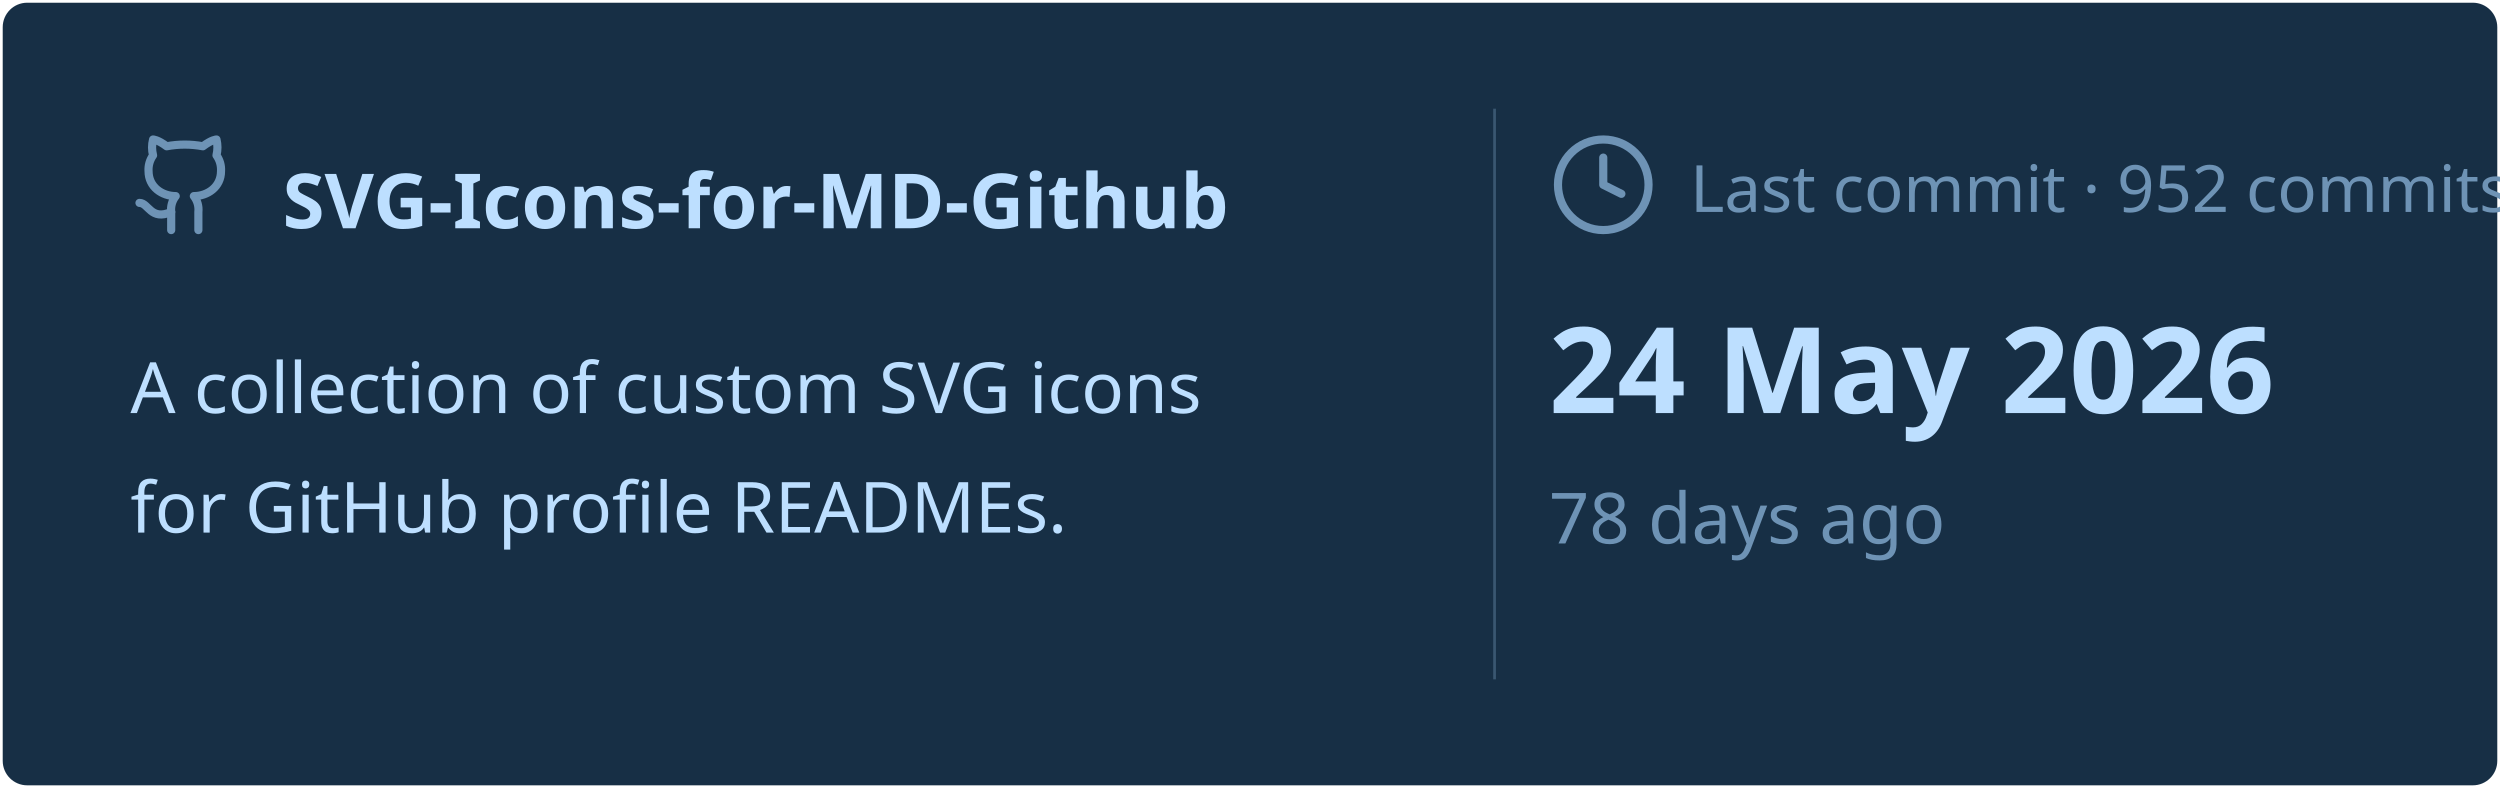
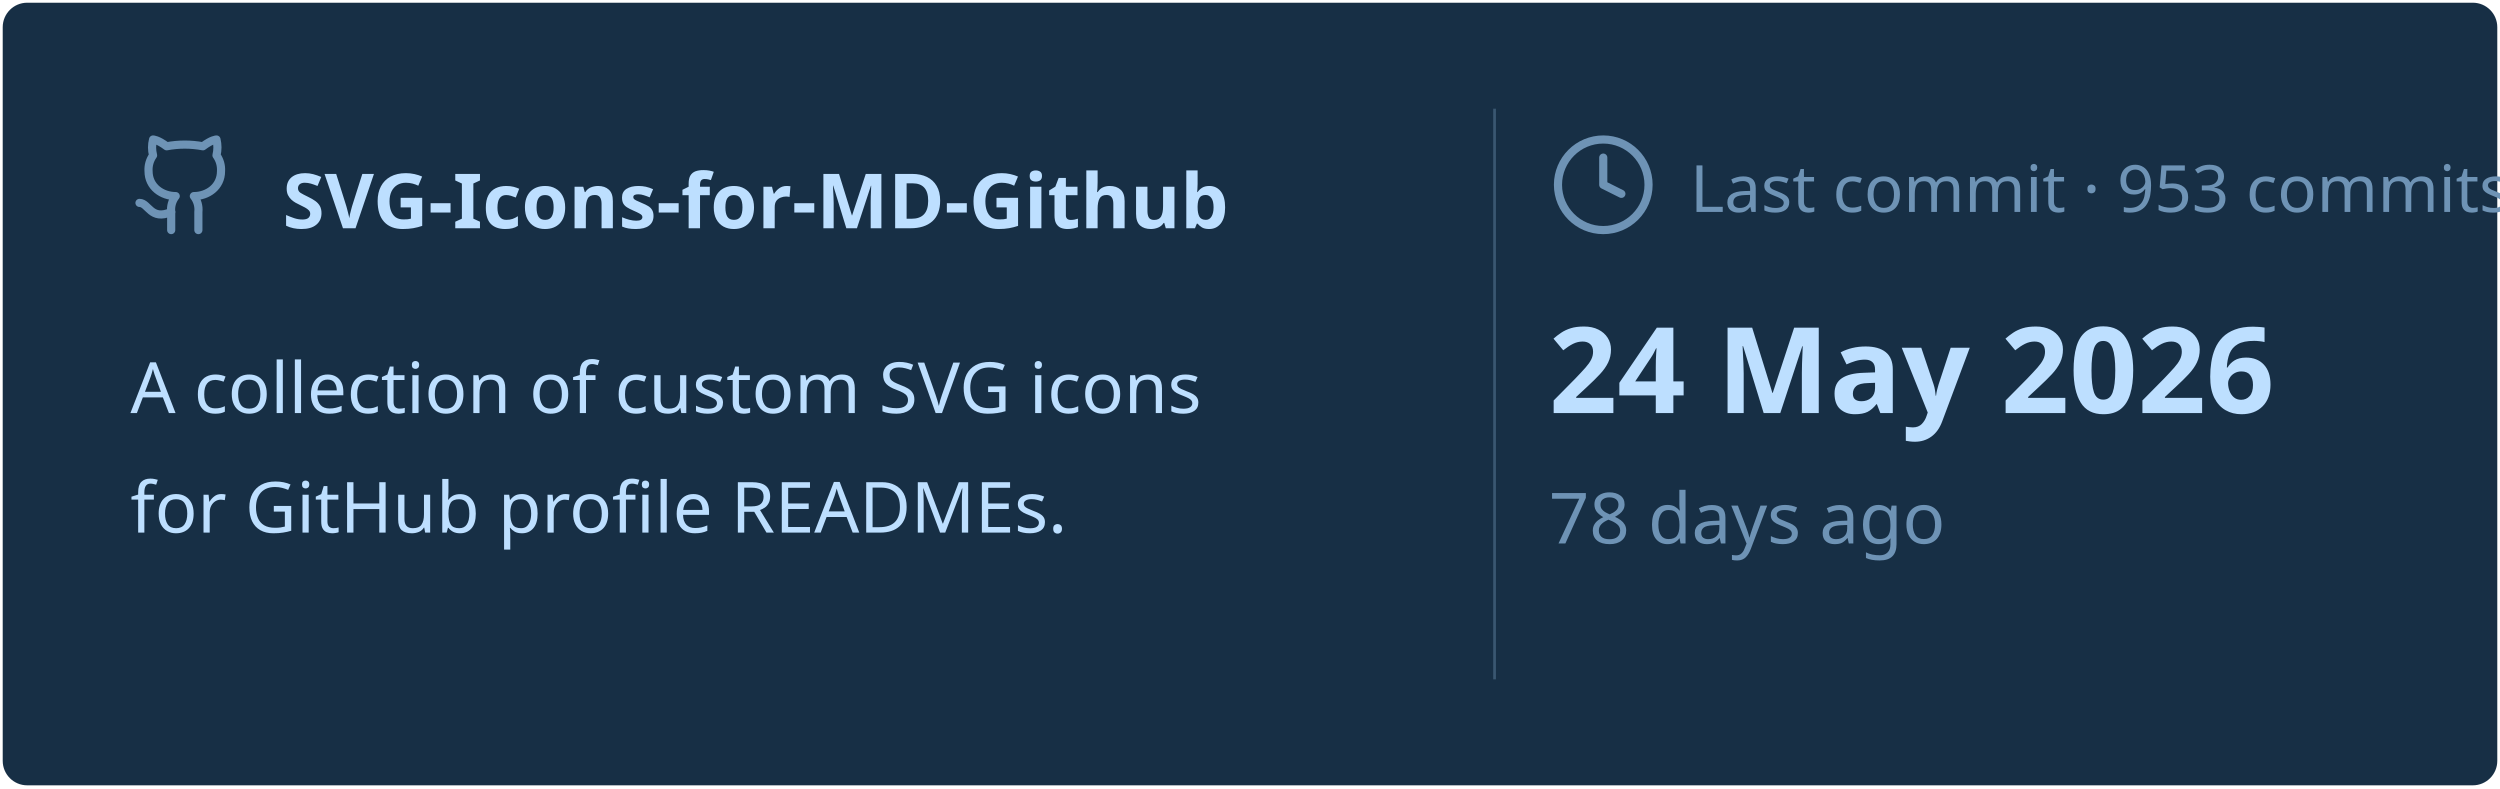
<svg xmlns="http://www.w3.org/2000/svg" viewBox="0 0 460 145" width="460px" height="145px">
  <rect stroke="#000000" stroke-opacity="0" fill="#172F45" rx="4.5" x="0.5" y="0.5" width="459" height="144" />
  <g transform="translate(24, 42)">
    <svg x="0" y="-18" width="20" height="20" viewBox="0 0 24 24" fill="none" stroke="#6E93B5" stroke-width="1.8" stroke-linecap="round" stroke-linejoin="round">
      <path d="M15 22v-4a4.8 4.8 0 0 0-1-3.5c3 0 6-2 6-5.5.08-1.25-.27-2.48-1-3.5.28-1.15.28-2.35 0-3.5 0 0-1 0-3 1.5-2.64-.5-5.36-.5-8 0C6 2 5 2 5 2c-.3 1.15-.3 2.35 0 3.5A5.403 5.403 0 0 0 4 9c0 3.5 3 5.5 6 5.5-.39.49-.68 1.05-.85 1.65-.17.6-.22 1.23-.15 1.85v4" />
      <path d="M9 18c-4.51 2-5-2-7-2" />
    </svg>
    <text x="28" y="0" font-family="&quot;Segoe UI&quot;, Ubuntu, sans-serif" font-size="14" font-weight="700" fill="#BDDFFF">SVG-Icons-for-MD-Github</text>
  </g>
  <text x="24" y="76" font-family="&quot;Segoe UI&quot;, Ubuntu, sans-serif" font-size="13" font-weight="400" fill="#BDDFFF">A collection of custom SVG icons</text>
  <text x="24" y="98" font-family="&quot;Segoe UI&quot;, Ubuntu, sans-serif" font-size="13" font-weight="400" fill="#BDDFFF">for GitHub profile READMEs.</text>
  <line x1="275" y1="20" x2="275" y2="125" stroke="#6E93B5" stroke-width="0.5" stroke-opacity="0.4" />
  <svg x="285" y="24" width="20" height="20" viewBox="0 0 24 24" fill="none" stroke="#6E93B5" stroke-width="1.8" stroke-linecap="round" stroke-linejoin="round">
    <circle cx="12" cy="12" r="10" />
    <polyline points="12 6 12 12 16 14" />
  </svg>
-   <text x="311" y="39" font-family="&quot;Segoe UI&quot;, Ubuntu, sans-serif" font-size="12" font-weight="400" fill="#6E93B5">Last commit · 952 commits</text>
+   <text x="311" y="39" font-family="&quot;Segoe UI&quot;, Ubuntu, sans-serif" font-size="12" font-weight="400" fill="#6E93B5">Last commit · 953 commits</text>
  <text x="285" y="76" font-family="&quot;Segoe UI&quot;, Ubuntu, sans-serif" font-size="22" font-weight="700" fill="#BDDFFF">24 May 2026</text>
  <text x="285" y="100" font-family="&quot;Segoe UI&quot;, Ubuntu, sans-serif" font-size="13" font-weight="400" fill="#6E93B5">78 days ago</text>
</svg>
